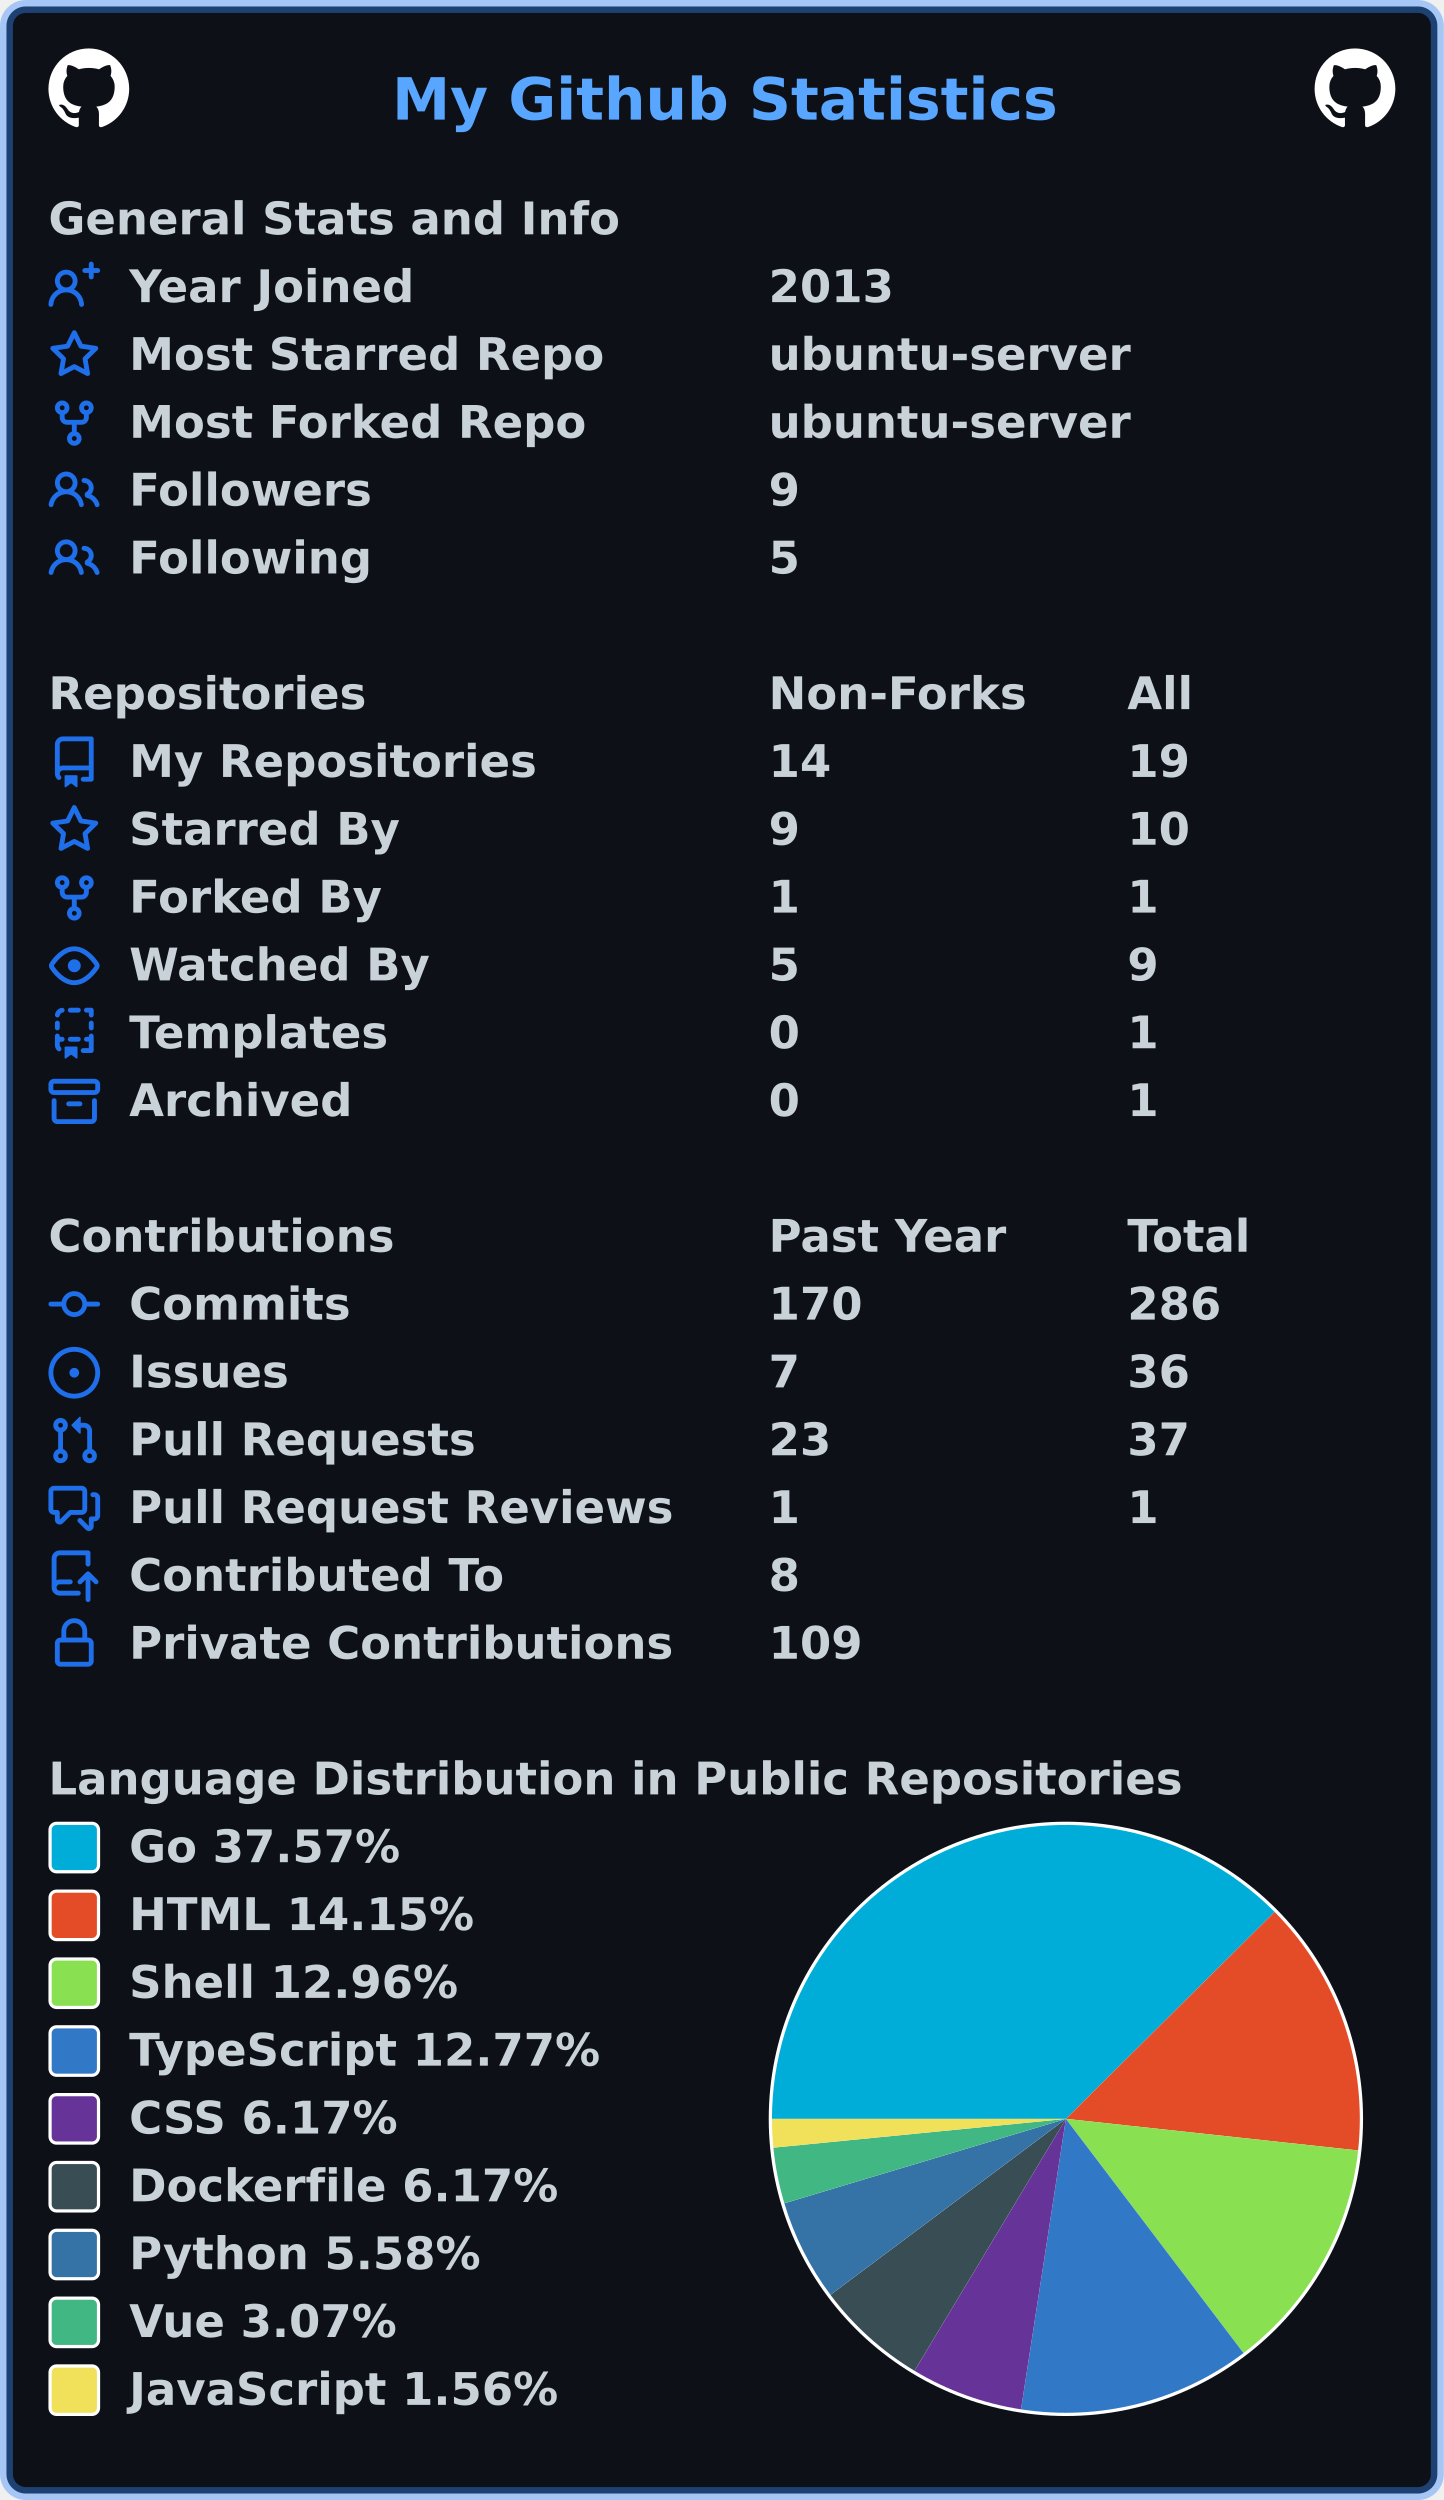
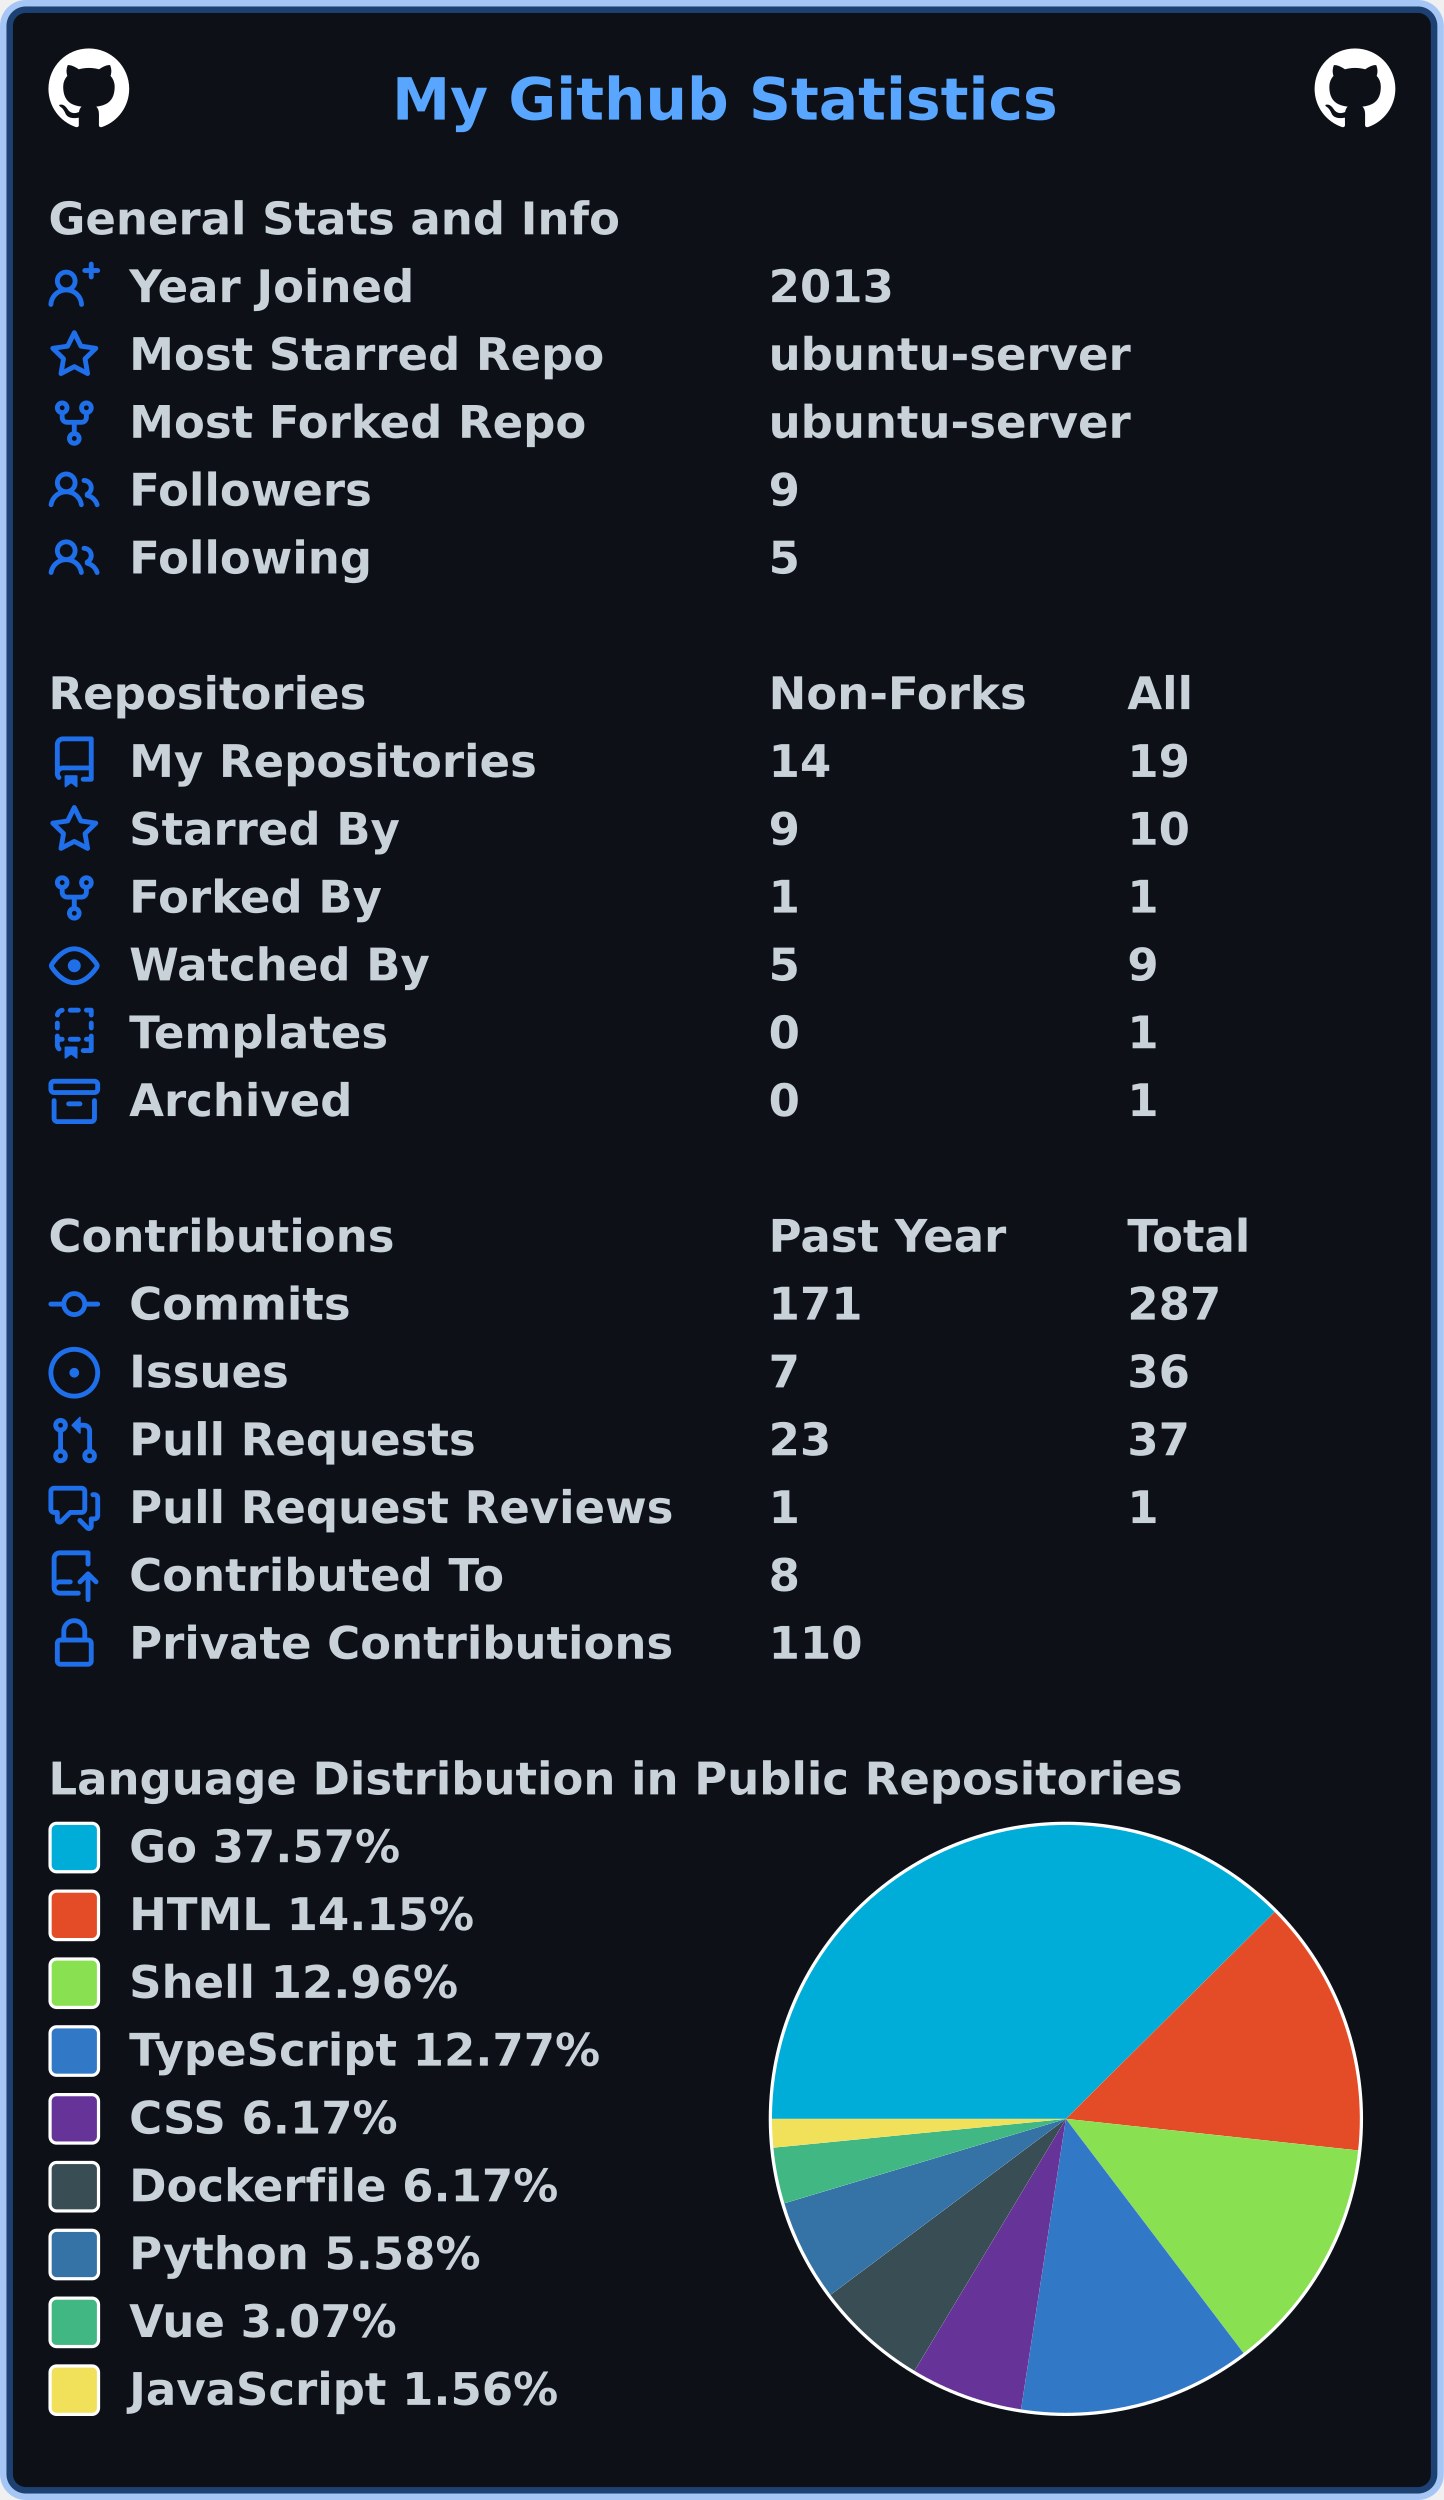
<svg xmlns="http://www.w3.org/2000/svg" width="447" height="774" viewBox="0 0 447 774" lang="en" xml:lang="en">
  <rect x="2" y="2" stroke-width="4" rx="6" width="443" height="770" stroke="rgba(56,139,253,0.4)" fill="#0d1117" />
  <g font-weight="600" font-size="110pt" font-family="Verdana,Geneva,DejaVu Sans,sans-serif" text-rendering="geometricPrecision">
    <text x="987" y="301" lengthAdjust="spacingAndGlyphs" textLength="1652" transform="scale(0.123)" fill="#58a6ff">My Github Statistics</text>
    <svg x="15" y="15" width="25" height="25" viewBox="0 0 16 16">
      <path fill="#ffffff" fill-rule="evenodd" d="M8 0C3.58 0 0 3.58 0 8c0 3.54 2.29 6.53 5.47 7.59.4.07.55-.17.55-.38 0-.19-.01-.82-.01-1.49-2.01.37-2.53-.49-2.69-.94-.09-.23-.48-.94-.82-1.13-.28-.15-.68-.52-.01-.53.63-.01 1.08.58 1.23.82.72 1.21 1.87.87 2.33.66.07-.52.28-.87.51-1.07-1.78-.2-3.64-.89-3.64-3.95 0-.87.31-1.59.82-2.15-.08-.2-.36-1.02.08-2.12 0 0 .67-.21 2.2.82.64-.18 1.32-.27 2-.27.68 0 1.36.09 2 .27 1.53-1.04 2.2-.82 2.2-.82.44 1.1.16 1.92.08 2.12.51.56.82 1.27.82 2.15 0 3.07-1.87 3.75-3.65 3.95.29.25.54.73.54 1.48 0 1.07-.01 1.93-.01 2.2 0 .21.15.46.55.38A8.013 8.013 0 0016 8c0-4.42-3.58-8-8-8z" />
    </svg>
    <svg x="407" y="15" width="25" height="25" viewBox="0 0 16 16">
      <path fill="#ffffff" fill-rule="evenodd" d="M8 0C3.58 0 0 3.58 0 8c0 3.54 2.29 6.53 5.47 7.59.4.07.55-.17.55-.38 0-.19-.01-.82-.01-1.49-2.01.37-2.53-.49-2.69-.94-.09-.23-.48-.94-.82-1.13-.28-.15-.68-.52-.01-.53.63-.01 1.08.58 1.23.82.72 1.21 1.87.87 2.33.66.07-.52.28-.87.51-1.07-1.78-.2-3.64-.89-3.64-3.95 0-.87.31-1.59.82-2.15-.08-.2-.36-1.02.08-2.12 0 0 .67-.21 2.2.82.64-.18 1.32-.27 2-.27.68 0 1.36.09 2 .27 1.53-1.04 2.2-.82 2.2-.82.44 1.1.16 1.92.08 2.12.51.56.82 1.27.82 2.15 0 3.07-1.87 3.75-3.65 3.95.29.25.54.73.54 1.48 0 1.07-.01 1.93-.01 2.2 0 .21.15.46.55.38A8.013 8.013 0 0016 8c0-4.42-3.58-8-8-8z" />
    </svg>
    <g transform="translate(0, 60)" fill="#c9d1d9">
      <g transform="translate(15, 0)">
        <g transform="scale(0.095)">
          <text x="0" y="132" textLength="1851" lengthAdjust="spacingAndGlyphs">General Stats and Info</text>
        </g>
      </g>
      <g transform="translate(15, 21)">
        <path fill="#1f6feb" fill-rule="evenodd" d="M13.25 0a.75.75 0 01.75.75V2h1.25a.75.75 0 010 1.5H14v1.25a.75.75 0 01-1.5 0V3.5h-1.25a.75.75 0 010-1.5h1.25V.75a.75.75 0 01.75-.75zM5.5 4a2 2 0 100 4 2 2 0 000-4zm2.4 4.548a3.5 3.5 0 10-4.799 0 5.527 5.527 0 00-3.1 4.66.75.75 0 101.498.085A4.01 4.01 0 015.5 9.5a4.01 4.01 0 014.001 3.793.75.75 0 101.498-.086 5.527 5.527 0 00-3.1-4.659z" />
        <g transform="scale(0.095)">
          <text lengthAdjust="spacingAndGlyphs" textLength="932" x="263" y="132">Year Joined</text>
          <text lengthAdjust="spacingAndGlyphs" textLength="420" x="2347" y="132">2013</text>
        </g>
      </g>
      <g transform="translate(15, 42)">
        <path fill="#1f6feb" fill-rule="evenodd" d="M8 .25a.75.75 0 01.673.418l1.882 3.815 4.21.612a.75.75 0 01.416 1.279l-3.046 2.97.719 4.192a.75.75 0 01-1.088.791L8 12.347l-3.766 1.98a.75.75 0 01-1.088-.79l.72-4.194L.818 6.374a.75.75 0 01.416-1.28l4.21-.611L7.327.668A.75.75 0 018 .25zm0 2.445L6.615 5.5a.75.75 0 01-.564.41l-3.097.45 2.24 2.184a.75.75 0 01.216.664l-.528 3.084 2.769-1.456a.75.75 0 01.698 0l2.77 1.456-.53-3.084a.75.75 0 01.216-.664l2.24-2.183-3.096-.45a.75.75 0 01-.564-.41L8 2.694v.001z" />
        <g transform="scale(0.095)">
          <text lengthAdjust="spacingAndGlyphs" textLength="1532" x="263" y="132">Most Starred Repo</text>
          <text lengthAdjust="spacingAndGlyphs" textLength="1173" x="2347" y="132">ubuntu-server</text>
        </g>
      </g>
      <g transform="translate(15, 63)">
        <path fill="#1f6feb" fill-rule="evenodd" d="M5 3.25a.75.75 0 11-1.5 0 .75.75 0 011.5 0zm0 2.122a2.25 2.25 0 10-1.5 0v.878A2.25 2.25 0 005.75 8.5h1.5v2.128a2.251 2.251 0 101.5 0V8.5h1.5a2.25 2.25 0 002.25-2.25v-.878a2.25 2.25 0 10-1.5 0v.878a.75.75 0 01-.75.75h-4.5A.75.75 0 015 6.25v-.878zm3.75 7.378a.75.75 0 11-1.5 0 .75.75 0 011.5 0zm3-8.75a.75.75 0 100-1.5.75.75 0 000 1.5z" />
        <g transform="scale(0.095)">
          <text lengthAdjust="spacingAndGlyphs" textLength="1485" x="263" y="132">Most Forked Repo</text>
          <text lengthAdjust="spacingAndGlyphs" textLength="1173" x="2347" y="132">ubuntu-server</text>
        </g>
      </g>
      <g transform="translate(15, 84)">
        <path fill="#1f6feb" fill-rule="evenodd" d="M5.5 3.5a2 2 0 100 4 2 2 0 000-4zM2 5.5a3.5 3.5 0 115.898 2.549 5.507 5.507 0 013.034 4.084.75.75 0 11-1.482.235 4.001 4.001 0 00-7.9 0 .75.75 0 01-1.482-.236A5.507 5.507 0 013.102 8.05 3.49 3.49 0 012 5.5zM11 4a.75.75 0 100 1.5 1.5 1.5 0 01.666 2.844.75.75 0 00-.416.672v.352a.75.75 0 00.574.73c1.2.289 2.162 1.2 2.522 2.372a.75.75 0 101.434-.44 5.01 5.01 0 00-2.56-3.012A3 3 0 0011 4z" />
        <g transform="scale(0.095)">
          <text lengthAdjust="spacingAndGlyphs" textLength="778" x="263" y="132">Followers</text>
          <text lengthAdjust="spacingAndGlyphs" textLength="105" x="2347" y="132">9</text>
        </g>
      </g>
      <g transform="translate(15, 105)">
        <path fill="#1f6feb" fill-rule="evenodd" d="M5.5 3.5a2 2 0 100 4 2 2 0 000-4zM2 5.5a3.5 3.5 0 115.898 2.549 5.507 5.507 0 013.034 4.084.75.75 0 11-1.482.235 4.001 4.001 0 00-7.9 0 .75.75 0 01-1.482-.236A5.507 5.507 0 013.102 8.05 3.49 3.49 0 012 5.5zM11 4a.75.75 0 100 1.5 1.5 1.5 0 01.666 2.844.75.75 0 00-.416.672v.352a.75.75 0 00.574.73c1.2.289 2.162 1.2 2.522 2.372a.75.75 0 101.434-.44 5.01 5.01 0 00-2.56-3.012A3 3 0 0011 4z" />
        <g transform="scale(0.095)">
          <text lengthAdjust="spacingAndGlyphs" textLength="780" x="263" y="132">Following</text>
          <text lengthAdjust="spacingAndGlyphs" textLength="105" x="2347" y="132">5</text>
        </g>
      </g>
    </g>
    <g transform="translate(0, 207)" fill="#c9d1d9">
      <g transform="translate(15, 0)">
        <g transform="scale(0.095)">
          <text x="0" y="132" textLength="1020" lengthAdjust="spacingAndGlyphs">Repositories</text>
          <text x="2347" y="132" textLength="832" lengthAdjust="spacingAndGlyphs">Non-Forks</text>
          <text x="3516" y="132" textLength="206" lengthAdjust="spacingAndGlyphs">All</text>
        </g>
      </g>
      <g transform="translate(15, 21)">
        <path fill="#1f6feb" fill-rule="evenodd" d="M2 2.5A2.5 2.5 0 014.5 0h8.75a.75.75 0 01.75.75v12.5a.75.75 0 01-.75.75h-2.5a.75.75 0 110-1.5h1.75v-2h-8a1 1 0 00-.714 1.7.75.75 0 01-1.072 1.05A2.495 2.495 0 012 11.5v-9zm10.5-1V9h-8c-.356 0-.694.074-1 .208V2.5a1 1 0 011-1h8zM5 12.25v3.25a.25.25 0 00.4.2l1.45-1.087a.25.25 0 01.3 0L8.6 15.7a.25.25 0 00.4-.2v-3.25a.25.25 0 00-.25-.25h-3.5a.25.25 0 00-.25.25z" />
        <g transform="scale(0.095)">
          <text lengthAdjust="spacingAndGlyphs" textLength="1312" x="263" y="132">My Repositories</text>
          <text lengthAdjust="spacingAndGlyphs" textLength="210" x="2347" y="132">14</text>
          <text lengthAdjust="spacingAndGlyphs" textLength="210" x="3516" y="132">19</text>
        </g>
      </g>
      <g transform="translate(15, 42)">
        <path fill="#1f6feb" fill-rule="evenodd" d="M8 .25a.75.75 0 01.673.418l1.882 3.815 4.21.612a.75.75 0 01.416 1.279l-3.046 2.97.719 4.192a.75.75 0 01-1.088.791L8 12.347l-3.766 1.98a.75.75 0 01-1.088-.79l.72-4.194L.818 6.374a.75.75 0 01.416-1.28l4.21-.611L7.327.668A.75.75 0 018 .25zm0 2.445L6.615 5.5a.75.75 0 01-.564.41l-3.097.45 2.24 2.184a.75.75 0 01.216.664l-.528 3.084 2.769-1.456a.75.75 0 01.698 0l2.77 1.456-.53-3.084a.75.75 0 01.216-.664l2.24-2.183-3.096-.45a.75.75 0 01-.564-.41L8 2.694v.001z" />
        <g transform="scale(0.095)">
          <text lengthAdjust="spacingAndGlyphs" textLength="874" x="263" y="132">Starred By</text>
          <text lengthAdjust="spacingAndGlyphs" textLength="105" x="2347" y="132">9</text>
          <text lengthAdjust="spacingAndGlyphs" textLength="210" x="3516" y="132">10</text>
        </g>
      </g>
      <g transform="translate(15, 63)">
        <path fill="#1f6feb" fill-rule="evenodd" d="M5 3.25a.75.75 0 11-1.5 0 .75.75 0 011.5 0zm0 2.122a2.25 2.25 0 10-1.5 0v.878A2.25 2.25 0 005.75 8.5h1.5v2.128a2.251 2.251 0 101.5 0V8.5h1.5a2.25 2.25 0 002.25-2.25v-.878a2.25 2.25 0 10-1.5 0v.878a.75.75 0 01-.75.75h-4.5A.75.75 0 015 6.25v-.878zm3.75 7.378a.75.75 0 11-1.5 0 .75.75 0 011.5 0zm3-8.75a.75.75 0 100-1.5.75.75 0 000 1.5z" />
        <g transform="scale(0.095)">
          <text lengthAdjust="spacingAndGlyphs" textLength="828" x="263" y="132">Forked By</text>
          <text lengthAdjust="spacingAndGlyphs" textLength="105" x="2347" y="132">1</text>
          <text lengthAdjust="spacingAndGlyphs" textLength="105" x="3516" y="132">1</text>
        </g>
      </g>
      <g transform="translate(15, 84)">
        <path fill="#1f6feb" fill-rule="evenodd" d="M1.679 7.932c.412-.621 1.242-1.75 2.366-2.717C5.175 4.242 6.527 3.5 8 3.5c1.473 0 2.824.742 3.955 1.715 1.124.967 1.954 2.096 2.366 2.717a.119.119 0 010 .136c-.412.621-1.242 1.75-2.366 2.717C10.825 11.758 9.473 12.5 8 12.5c-1.473 0-2.824-.742-3.955-1.715C2.92 9.818 2.09 8.69 1.679 8.068a.119.119 0 010-.136zM8 2c-1.981 0-3.67.992-4.933 2.078C1.797 5.169.88 6.423.43 7.1a1.619 1.619 0 000 1.798c.45.678 1.367 1.932 2.637 3.024C4.329 13.008 6.019 14 8 14c1.981 0 3.67-.992 4.933-2.078 1.27-1.091 2.187-2.345 2.637-3.023a1.619 1.619 0 000-1.798c-.45-.678-1.367-1.932-2.637-3.023C11.671 2.992 9.981 2 8 2zm0 8a2 2 0 100-4 2 2 0 000 4z" />
        <g transform="scale(0.095)">
          <text lengthAdjust="spacingAndGlyphs" textLength="993" x="263" y="132">Watched By</text>
          <text lengthAdjust="spacingAndGlyphs" textLength="105" x="2347" y="132">5</text>
          <text lengthAdjust="spacingAndGlyphs" textLength="105" x="3516" y="132">9</text>
        </g>
      </g>
      <g transform="translate(15, 105)">
        <path fill="#1f6feb" fill-rule="evenodd" d="M6 .75A.75.75 0 016.75 0h2.5a.75.75 0 010 1.5h-2.5A.75.75 0 016 .75zm5 0a.75.75 0 01.75-.75h1.5a.75.75 0 01.75.75v1.5a.75.75 0 01-1.5 0V1.5h-.75A.75.75 0 0111 .75zM4.992.662a.75.75 0 01-.636.848c-.436.063-.783.41-.846.846a.75.75 0 01-1.485-.212A2.501 2.501 0 014.144.025a.75.75 0 01.848.637zM2.75 4a.75.75 0 01.75.75v1.5a.75.75 0 01-1.5 0v-1.5A.75.75 0 012.75 4zm10.5 0a.75.75 0 01.75.75v1.5a.75.75 0 01-1.5 0v-1.5a.75.75 0 01.75-.75zM2.75 8a.75.75 0 01.75.75v.268A1.72 1.72 0 013.75 9h.5a.75.75 0 010 1.5h-.5a.25.25 0 00-.25.25v.75c0 .28.114.532.3.714a.75.75 0 01-1.05 1.072A2.495 2.495 0 012 11.5V8.75A.75.75 0 012.75 8zm10.5 0a.75.75 0 01.75.75v4.5a.75.75 0 01-.75.75h-2.5a.75.75 0 010-1.5h1.75v-2h-.75a.75.75 0 010-1.5h.75v-.25a.75.75 0 01.75-.75zM6 9.75A.75.75 0 016.75 9h2.5a.75.75 0 010 1.5h-2.5A.75.75 0 016 9.75zm-1 2.5v3.25a.25.25 0 00.4.2l1.45-1.087a.25.25 0 01.3 0L8.6 15.7a.25.25 0 00.4-.2v-3.25a.25.25 0 00-.25-.25h-3.5a.25.25 0 00-.25.25z" />
        <g transform="scale(0.095)">
          <text lengthAdjust="spacingAndGlyphs" textLength="868" x="263" y="132">Templates</text>
          <text lengthAdjust="spacingAndGlyphs" textLength="105" x="2347" y="132">0</text>
          <text lengthAdjust="spacingAndGlyphs" textLength="105" x="3516" y="132">1</text>
        </g>
      </g>
      <g transform="translate(15, 126)">
        <path fill="#1f6feb" fill-rule="evenodd" d="M1.75 2.5a.25.25 0 00-.25.25v1.5c0 .138.112.25.25.25h12.5a.25.25 0 00.25-.25v-1.5a.25.25 0 00-.25-.25H1.75zM0 2.75C0 1.784.784 1 1.75 1h12.5c.966 0 1.75.784 1.75 1.75v1.5A1.75 1.75 0 0114.25 6H1.75A1.75 1.75 0 010 4.25v-1.5zM1.75 7a.75.75 0 01.75.75v5.5c0 .138.112.25.25.25h10.5a.25.25 0 00.25-.25v-5.5a.75.75 0 111.5 0v5.5A1.75 1.75 0 0113.25 15H2.75A1.75 1.75 0 011 13.25v-5.5A.75.75 0 011.75 7zm4.5 1a.75.75 0 000 1.5h3.5a.75.75 0 100-1.5h-3.5z" />
        <g transform="scale(0.095)">
          <text lengthAdjust="spacingAndGlyphs" textLength="726" x="263" y="132">Archived</text>
          <text lengthAdjust="spacingAndGlyphs" textLength="105" x="2347" y="132">0</text>
          <text lengthAdjust="spacingAndGlyphs" textLength="105" x="3516" y="132">1</text>
        </g>
      </g>
    </g>
    <g transform="translate(0, 375)" fill="#c9d1d9">
      <g transform="translate(15, 0)">
        <g transform="scale(0.095)">
          <text x="0" y="132" textLength="1112" lengthAdjust="spacingAndGlyphs">Contributions</text>
          <text x="2347" y="132" textLength="774" lengthAdjust="spacingAndGlyphs">Past Year</text>
          <text x="3516" y="132" textLength="414" lengthAdjust="spacingAndGlyphs">Total</text>
        </g>
      </g>
      <g transform="translate(15, 21)">
        <path fill="#1f6feb" fill-rule="evenodd" d="M10.5 7.75a2.5 2.5 0 11-5 0 2.5 2.5 0 015 0zm1.43.75a4.002 4.002 0 01-7.86 0H.75a.75.75 0 110-1.5h3.32a4.001 4.001 0 017.86 0h3.32a.75.75 0 110 1.5h-3.32z" />
        <g transform="scale(0.095)">
          <text lengthAdjust="spacingAndGlyphs" textLength="734" x="263" y="132">Commits</text>
-           <text lengthAdjust="spacingAndGlyphs" textLength="315" x="2347" y="132">170</text>
-           <text lengthAdjust="spacingAndGlyphs" textLength="315" x="3516" y="132">286</text>
+           <text lengthAdjust="spacingAndGlyphs" textLength="315" x="2347" y="132">171</text>
+           <text lengthAdjust="spacingAndGlyphs" textLength="315" x="3516" y="132">287</text>
        </g>
      </g>
      <g transform="translate(15, 42)">
        <path fill="#1f6feb" d="M8 9.5a1.5 1.5 0 100-3 1.5 1.5 0 000 3z" />
        <path fill="#1f6feb" fill-rule="evenodd" d="M8 0a8 8 0 100 16A8 8 0 008 0zM1.5 8a6.5 6.5 0 1113 0 6.5 6.5 0 01-13 0z" />
        <g transform="scale(0.095)">
          <text lengthAdjust="spacingAndGlyphs" textLength="512" x="263" y="132">Issues</text>
          <text lengthAdjust="spacingAndGlyphs" textLength="105" x="2347" y="132">7</text>
          <text lengthAdjust="spacingAndGlyphs" textLength="210" x="3516" y="132">36</text>
        </g>
      </g>
      <g transform="translate(15, 63)">
        <path fill="#1f6feb" fill-rule="evenodd" d="M7.177 3.073L9.573.677A.25.25 0 0110 .854v4.792a.25.25 0 01-.427.177L7.177 3.427a.25.25 0 010-.354zM3.75 2.5a.75.75 0 100 1.5.75.75 0 000-1.5zm-2.25.75a2.25 2.25 0 113 2.122v5.256a2.251 2.251 0 11-1.5 0V5.372A2.25 2.25 0 011.5 3.25zM11 2.5h-1V4h1a1 1 0 011 1v5.628a2.251 2.251 0 101.5 0V5A2.5 2.5 0 0011 2.5zm1 10.25a.75.75 0 111.5 0 .75.75 0 01-1.5 0zM3.75 12a.75.75 0 100 1.5.75.75 0 000-1.5z" />
        <g transform="scale(0.095)">
          <text lengthAdjust="spacingAndGlyphs" textLength="1113" x="263" y="132">Pull Requests</text>
          <text lengthAdjust="spacingAndGlyphs" textLength="210" x="2347" y="132">23</text>
          <text lengthAdjust="spacingAndGlyphs" textLength="210" x="3516" y="132">37</text>
        </g>
      </g>
      <g transform="translate(15, 84)">
        <path fill="#1f6feb" fill-rule="evenodd" d="M1.5 2.75a.25.25 0 01.25-.25h8.5a.25.25 0 01.25.25v5.5a.25.25 0 01-.25.25h-3.5a.75.75 0 00-.53.22L3.5 11.44V9.25a.75.75 0 00-.75-.75h-1a.25.25 0 01-.25-.25v-5.5zM1.75 1A1.75 1.75 0 000 2.75v5.5C0 9.216.784 10 1.75 10H2v1.543a1.457 1.457 0 002.487 1.03L7.061 10h3.189A1.75 1.75 0 0012 8.25v-5.5A1.75 1.75 0 0010.25 1h-8.5zM14.5 4.75a.25.25 0 00-.25-.25h-.5a.75.75 0 110-1.5h.5c.966 0 1.75.784 1.75 1.75v5.5A1.75 1.75 0 0114.25 12H14v1.543a1.457 1.457 0 01-2.487 1.03L9.22 12.28a.75.75 0 111.06-1.06l2.22 2.22v-2.19a.75.75 0 01.75-.75h1a.25.25 0 00.25-.25v-5.5z" />
        <g transform="scale(0.095)">
          <text lengthAdjust="spacingAndGlyphs" textLength="1762" x="263" y="132">Pull Request Reviews</text>
          <text lengthAdjust="spacingAndGlyphs" textLength="105" x="2347" y="132">1</text>
          <text lengthAdjust="spacingAndGlyphs" textLength="105" x="3516" y="132">1</text>
        </g>
      </g>
      <g transform="translate(15, 105)">
        <path fill="#1f6feb" fill-rule="evenodd" d="M1 2.5A2.5 2.5 0 013.5 0h8.75a.75.75 0 01.75.75v3.5a.75.75 0 01-1.5 0V1.5h-8a1 1 0 00-1 1v6.708A2.492 2.492 0 013.5 9h3.25a.75.75 0 010 1.5H3.5a1 1 0 100 2h5.75a.75.75 0 010 1.5H3.5A2.5 2.5 0 011 11.5v-9zm13.23 7.79a.75.75 0 001.06-1.06l-2.505-2.505a.75.75 0 00-1.06 0L9.22 9.229a.75.75 0 001.06 1.061l1.225-1.224v6.184a.75.75 0 001.5 0V9.066l1.224 1.224z" />
        <g transform="scale(0.095)">
          <text lengthAdjust="spacingAndGlyphs" textLength="1234" x="263" y="132">Contributed To</text>
          <text lengthAdjust="spacingAndGlyphs" textLength="105" x="2347" y="132">8</text>
        </g>
      </g>
      <g transform="translate(15, 126)">
        <path fill="#1f6feb" fill-rule="evenodd" d="M4 4v2h-.25A1.75 1.75 0 002 7.75v5.5c0 .966.784 1.75 1.75 1.75h8.5A1.75 1.75 0 0014 13.25v-5.5A1.75 1.75 0 0012.25 6H12V4a4 4 0 10-8 0zm6.5 2V4a2.5 2.5 0 00-5 0v2h5zM12 7.5h.25a.25.25 0 01.25.25v5.5a.25.25 0 01-.25.25h-8.5a.25.25 0 01-.25-.25v-5.5a.25.25 0 01.25-.25H12z" />
        <g transform="scale(0.095)">
          <text lengthAdjust="spacingAndGlyphs" textLength="1742" x="263" y="132">Private Contributions</text>
-           <text lengthAdjust="spacingAndGlyphs" textLength="315" x="2347" y="132">109</text>
+           <text lengthAdjust="spacingAndGlyphs" textLength="315" x="2347" y="132">110</text>
        </g>
      </g>
    </g>
    <g transform="translate(0, 543)" fill="#c9d1d9">
      <g transform="translate(15, 0)">
        <g transform="scale(0.095)">
          <text x="0" y="132" textLength="3652" lengthAdjust="spacingAndGlyphs">Language Distribution in Public Repositories</text>
        </g>
      </g>
      <g transform="translate(238, 21)">
        <circle cx="92" cy="92" r="92" fill="#ffffff" />
      </g>
      <g transform="translate(239, 22)">
        <path fill-rule="evenodd" fill="#00ADD8" d="M 0.0,91 A 91 91 0 0 1 155.627 26.935 L 91,91 Z" />
        <path fill-rule="evenodd" fill="#e34c26" d="M 155.627,26.935 A 91 91 0 0 1 181.472 100.788 L 91,91 Z" />
        <path fill-rule="evenodd" fill="#89e051" d="M 181.472,100.788 A 91 91 0 0 1 145.989 163.507 L 91,91 Z" />
        <path fill-rule="evenodd" fill="#3178c6" d="M 145.989,163.507 A 91 91 0 0 1 77.105 180.933 L 91,91 Z" />
        <path fill-rule="evenodd" fill="#663399" d="M 77.105,180.933 A 91 91 0 0 1 44.123 168.997 L 91,91 Z" />
        <path fill-rule="evenodd" fill="#384d54" d="M 44.123,168.997 A 91 91 0 0 1 18.113 145.484 L 91,91 Z" />
        <path fill-rule="evenodd" fill="#3572A5" d="M 18.113,145.484 A 91 91 0 0 1 3.833 117.133 L 91,91 Z" />
        <path fill-rule="evenodd" fill="#41b883" d="M 3.833,117.133 A 91 91 0 0 1 0.438 99.916 L 91,91 Z" />
        <path fill-rule="evenodd" fill="#f1e05a" d="M 0.438,99.916 A 91 91 0 0 1 0.0 91 L 91,91 Z" />
      </g>
      <g transform="translate(15, 21)">
        <rect x="0.5" y="0.5" rx="2" width="15" height="15" fill="#00ADD8" stroke-width="1" stroke="#ffffff" />
        <text transform="scale(0.095)" x="263" y="132" textLength="910" lengthAdjust="spacingAndGlyphs">Go 37.57%</text>
      </g>
      <g transform="translate(15, 42)">
        <rect x="0.5" y="0.5" rx="2" width="15" height="15" fill="#e34c26" stroke-width="1" stroke="#ffffff" />
        <text transform="scale(0.095)" x="263" y="132" textLength="1142" lengthAdjust="spacingAndGlyphs">HTML 14.15%</text>
      </g>
      <g transform="translate(15, 63)">
        <rect x="0.5" y="0.5" rx="2" width="15" height="15" fill="#89e051" stroke-width="1" stroke="#ffffff" />
        <text transform="scale(0.095)" x="263" y="132" textLength="1088" lengthAdjust="spacingAndGlyphs">Shell 12.96%</text>
      </g>
      <g transform="translate(15, 84)">
        <rect x="0.5" y="0.5" rx="2" width="15" height="15" fill="#3178c6" stroke-width="1" stroke="#ffffff" />
        <text transform="scale(0.095)" x="263" y="132" textLength="1568" lengthAdjust="spacingAndGlyphs">TypeScript 12.77%</text>
      </g>
      <g transform="translate(15, 105)">
        <rect x="0.5" y="0.5" rx="2" width="15" height="15" fill="#663399" stroke-width="1" stroke="#ffffff" />
        <text transform="scale(0.095)" x="263" y="132" textLength="903" lengthAdjust="spacingAndGlyphs">CSS 6.17%</text>
      </g>
      <g transform="translate(15, 126)">
        <rect x="0.5" y="0.5" rx="2" width="15" height="15" fill="#384d54" stroke-width="1" stroke="#ffffff" />
        <text transform="scale(0.095)" x="263" y="132" textLength="1414" lengthAdjust="spacingAndGlyphs">Dockerfile 6.17%</text>
      </g>
      <g transform="translate(15, 147)">
        <rect x="0.5" y="0.5" rx="2" width="15" height="15" fill="#3572A5" stroke-width="1" stroke="#ffffff" />
        <text transform="scale(0.095)" x="263" y="132" textLength="1149" lengthAdjust="spacingAndGlyphs">Python 5.58%</text>
      </g>
      <g transform="translate(15, 168)">
        <rect x="0.5" y="0.5" rx="2" width="15" height="15" fill="#41b883" stroke-width="1" stroke="#ffffff" />
        <text transform="scale(0.095)" x="263" y="132" textLength="897" lengthAdjust="spacingAndGlyphs">Vue 3.07%</text>
      </g>
      <g transform="translate(15, 189)">
        <rect x="0.5" y="0.5" rx="2" width="15" height="15" fill="#f1e05a" stroke-width="1" stroke="#ffffff" />
        <text transform="scale(0.095)" x="263" y="132" textLength="1412" lengthAdjust="spacingAndGlyphs">JavaScript 1.56%</text>
      </g>
    </g>
  </g>
</svg>
